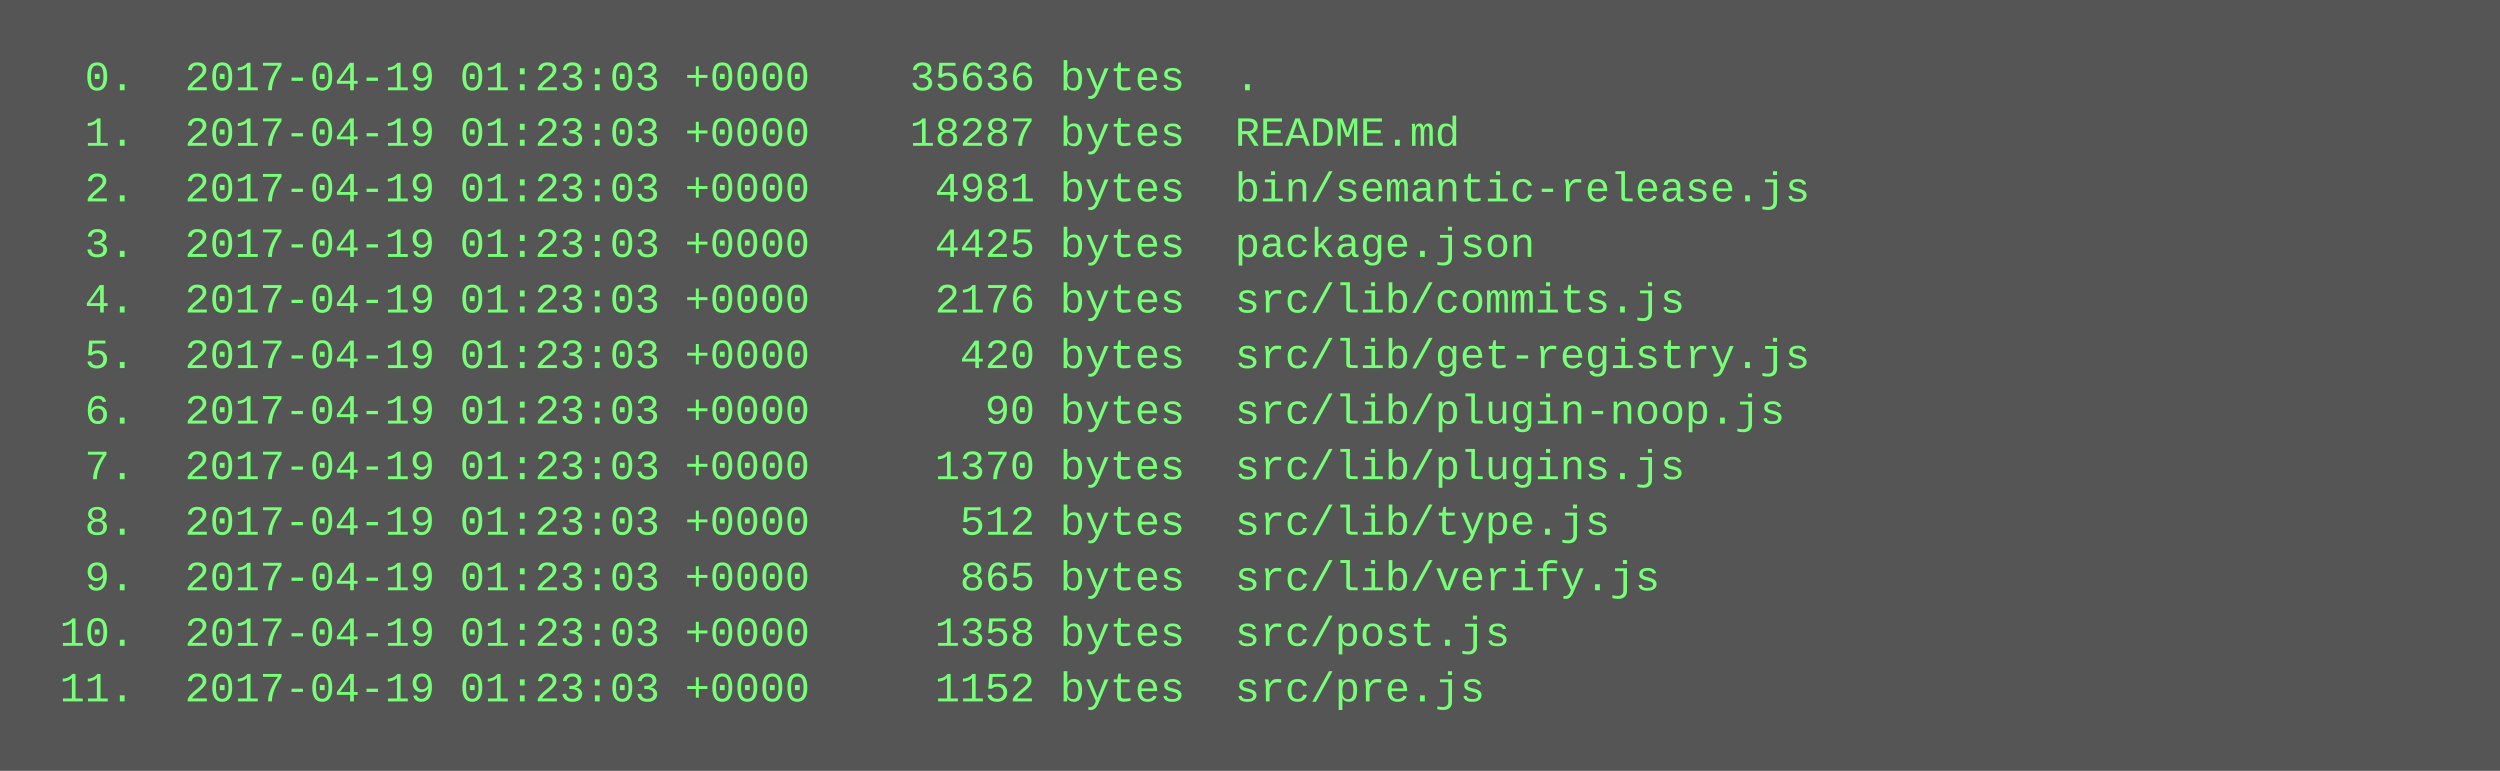
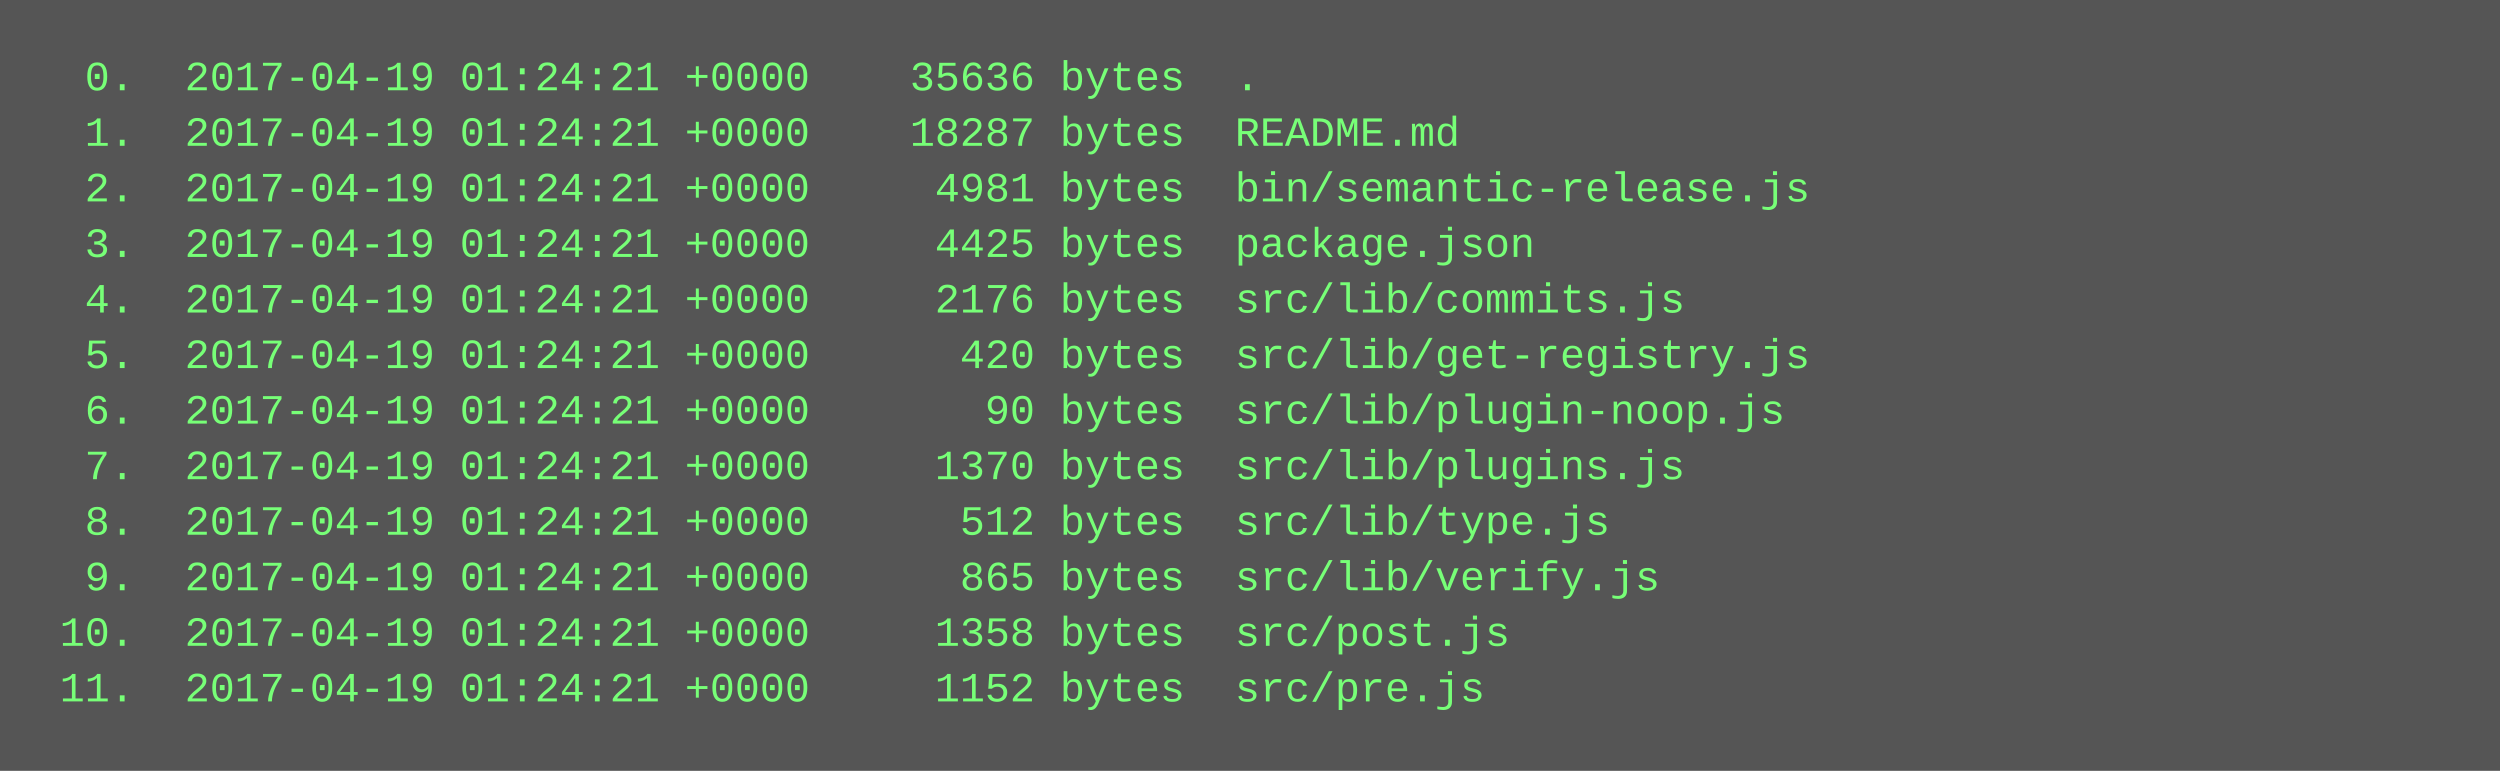
<svg xmlns="http://www.w3.org/2000/svg" height="222" width="720">
  <rect height="222" fill="#555" width="720" />
  <text fill="#7f7" font-family="Courier New" font-size="12" xml:space="preserve">
-     <tspan x="10" y="26">  0.  2017-04-19 01:23:03 +0000    35636 bytes  .</tspan>
-     <tspan x="10" y="42">  1.  2017-04-19 01:23:03 +0000    18287 bytes  README.md</tspan>
-     <tspan x="10" y="58">  2.  2017-04-19 01:23:03 +0000     4981 bytes  bin/semantic-release.js</tspan>
-     <tspan x="10" y="74">  3.  2017-04-19 01:23:03 +0000     4425 bytes  package.json</tspan>
-     <tspan x="10" y="90">  4.  2017-04-19 01:23:03 +0000     2176 bytes  src/lib/commits.js</tspan>
-     <tspan x="10" y="106">  5.  2017-04-19 01:23:03 +0000      420 bytes  src/lib/get-registry.js</tspan>
-     <tspan x="10" y="122">  6.  2017-04-19 01:23:03 +0000       90 bytes  src/lib/plugin-noop.js</tspan>
-     <tspan x="10" y="138">  7.  2017-04-19 01:23:03 +0000     1370 bytes  src/lib/plugins.js</tspan>
-     <tspan x="10" y="154">  8.  2017-04-19 01:23:03 +0000      512 bytes  src/lib/type.js</tspan>
-     <tspan x="10" y="170">  9.  2017-04-19 01:23:03 +0000      865 bytes  src/lib/verify.js</tspan>
-     <tspan x="10" y="186"> 10.  2017-04-19 01:23:03 +0000     1358 bytes  src/post.js</tspan>
-     <tspan x="10" y="202"> 11.  2017-04-19 01:23:03 +0000     1152 bytes  src/pre.js</tspan>
+     <tspan x="10" y="26">  0.  2017-04-19 01:24:21 +0000    35636 bytes  .</tspan>
+     <tspan x="10" y="42">  1.  2017-04-19 01:24:21 +0000    18287 bytes  README.md</tspan>
+     <tspan x="10" y="58">  2.  2017-04-19 01:24:21 +0000     4981 bytes  bin/semantic-release.js</tspan>
+     <tspan x="10" y="74">  3.  2017-04-19 01:24:21 +0000     4425 bytes  package.json</tspan>
+     <tspan x="10" y="90">  4.  2017-04-19 01:24:21 +0000     2176 bytes  src/lib/commits.js</tspan>
+     <tspan x="10" y="106">  5.  2017-04-19 01:24:21 +0000      420 bytes  src/lib/get-registry.js</tspan>
+     <tspan x="10" y="122">  6.  2017-04-19 01:24:21 +0000       90 bytes  src/lib/plugin-noop.js</tspan>
+     <tspan x="10" y="138">  7.  2017-04-19 01:24:21 +0000     1370 bytes  src/lib/plugins.js</tspan>
+     <tspan x="10" y="154">  8.  2017-04-19 01:24:21 +0000      512 bytes  src/lib/type.js</tspan>
+     <tspan x="10" y="170">  9.  2017-04-19 01:24:21 +0000      865 bytes  src/lib/verify.js</tspan>
+     <tspan x="10" y="186"> 10.  2017-04-19 01:24:21 +0000     1358 bytes  src/post.js</tspan>
+     <tspan x="10" y="202"> 11.  2017-04-19 01:24:21 +0000     1152 bytes  src/pre.js</tspan>
  </text>
</svg>
